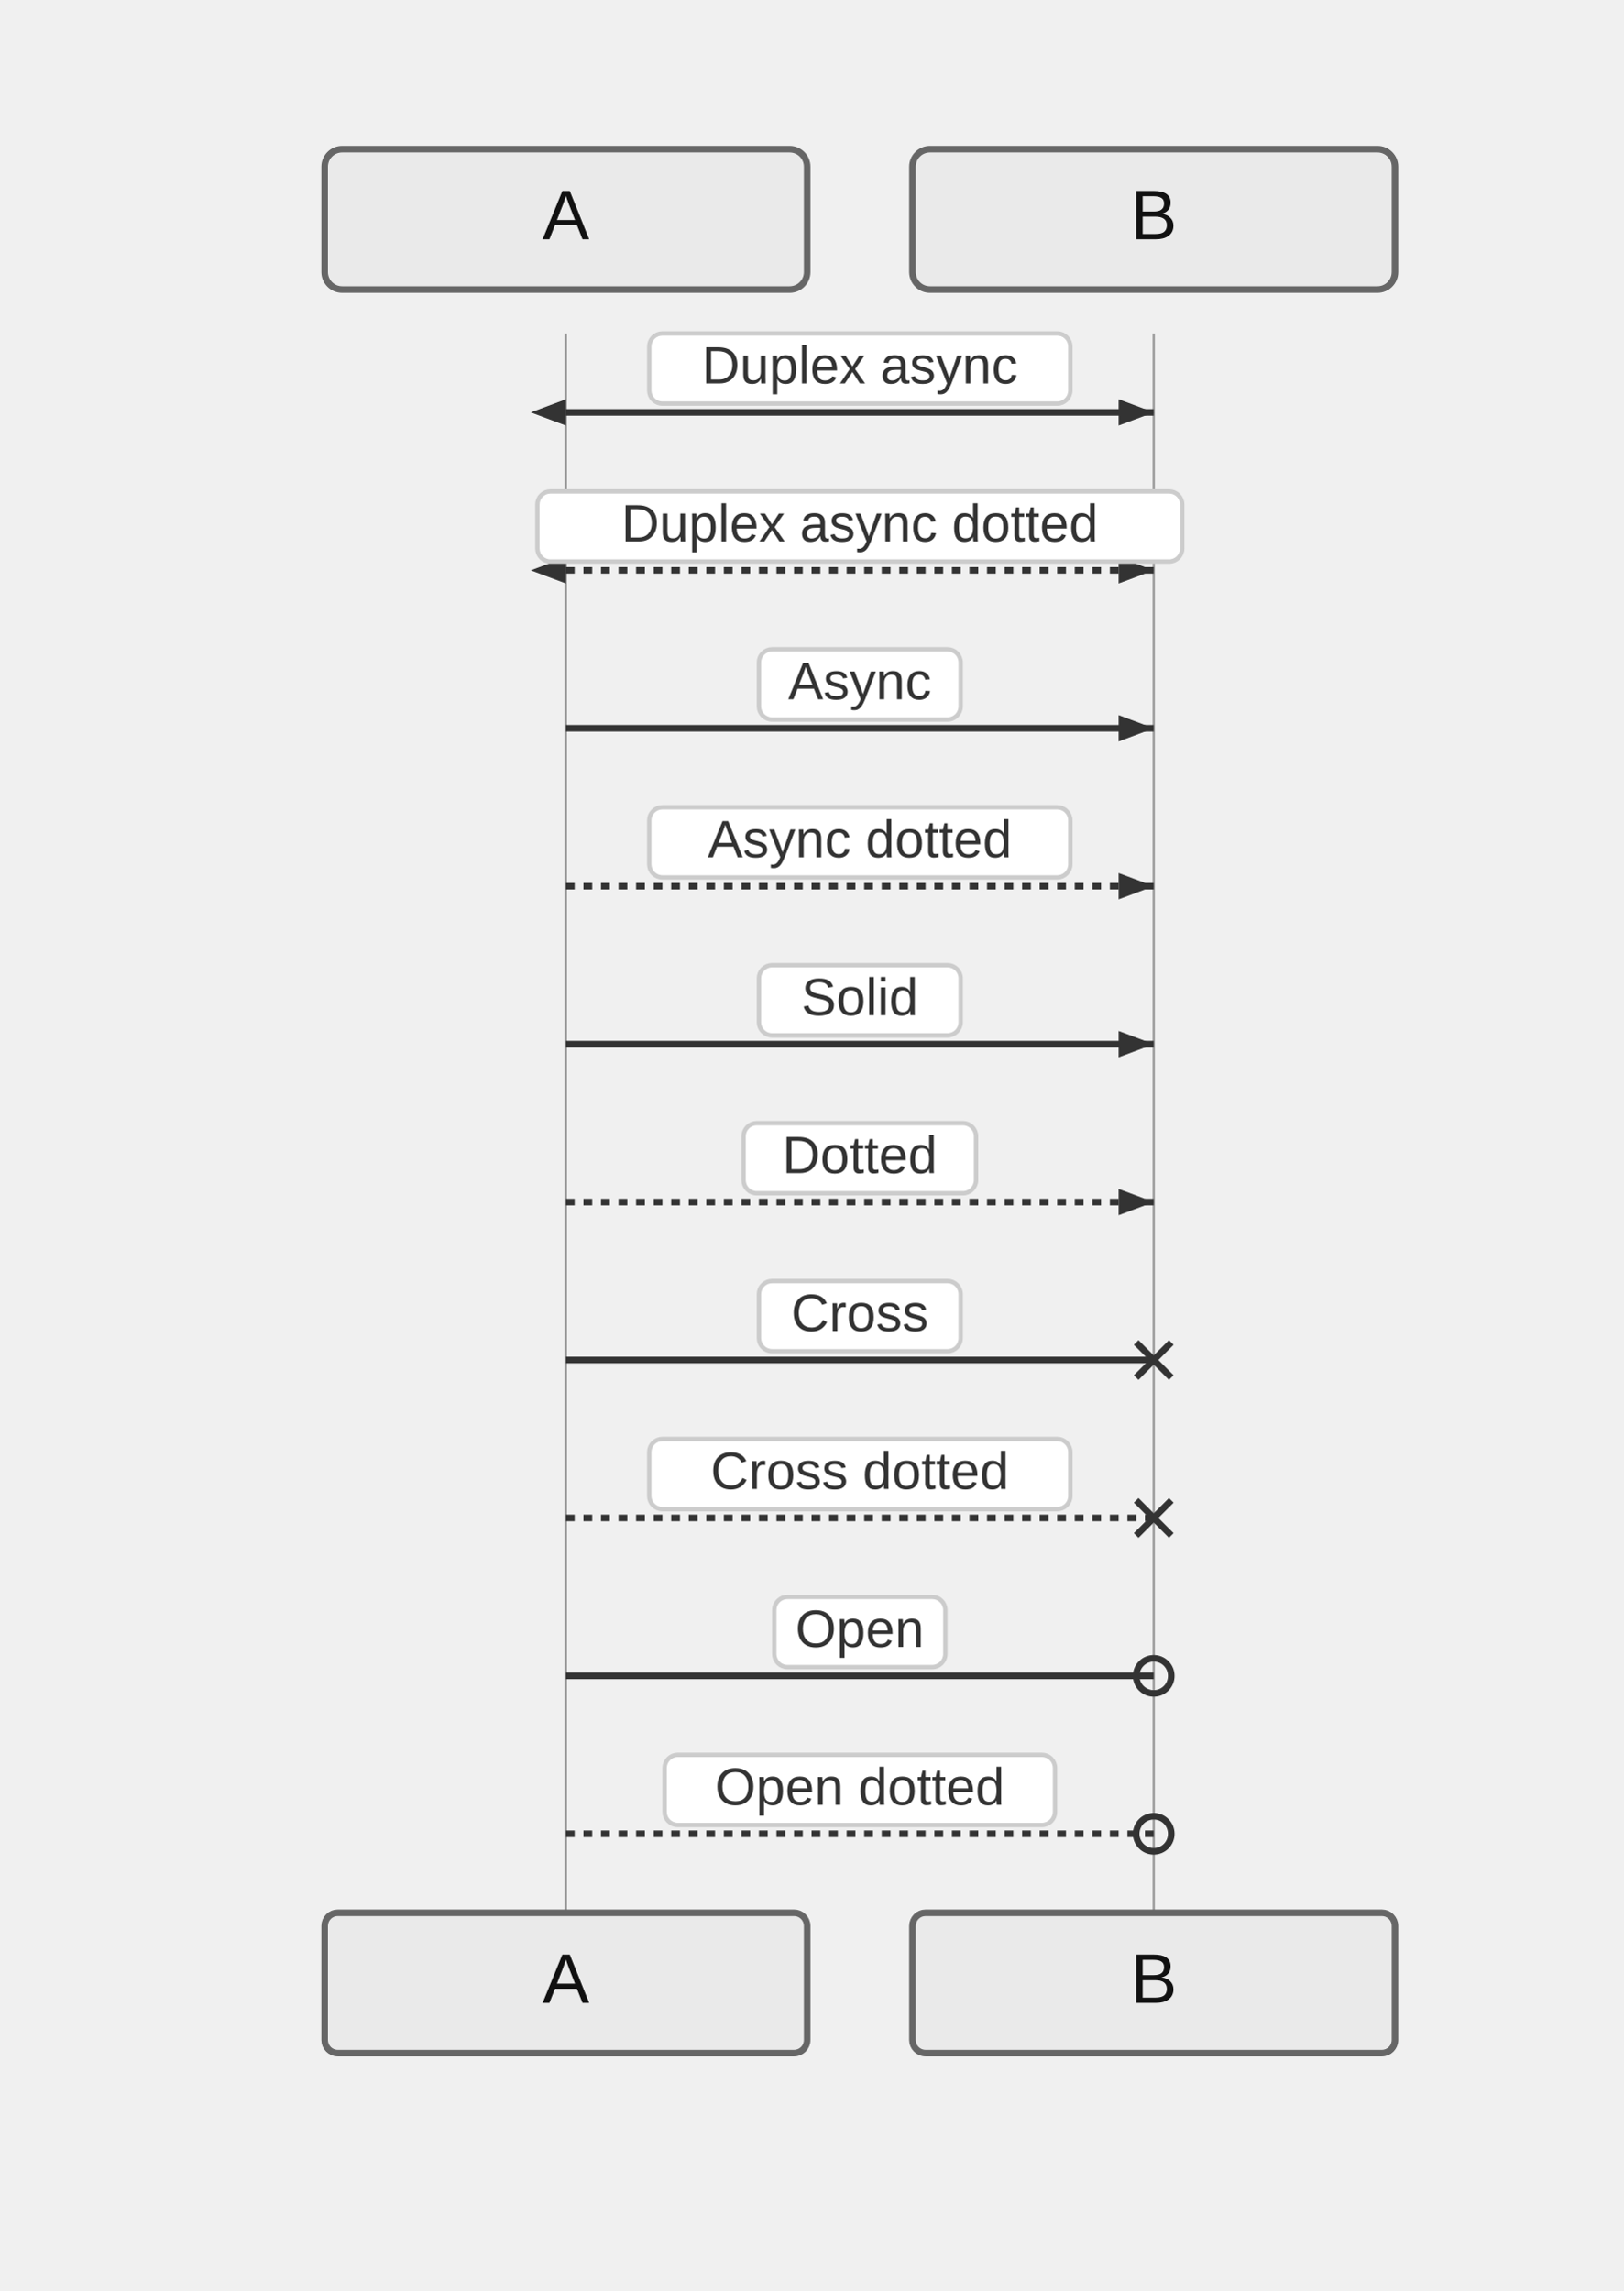
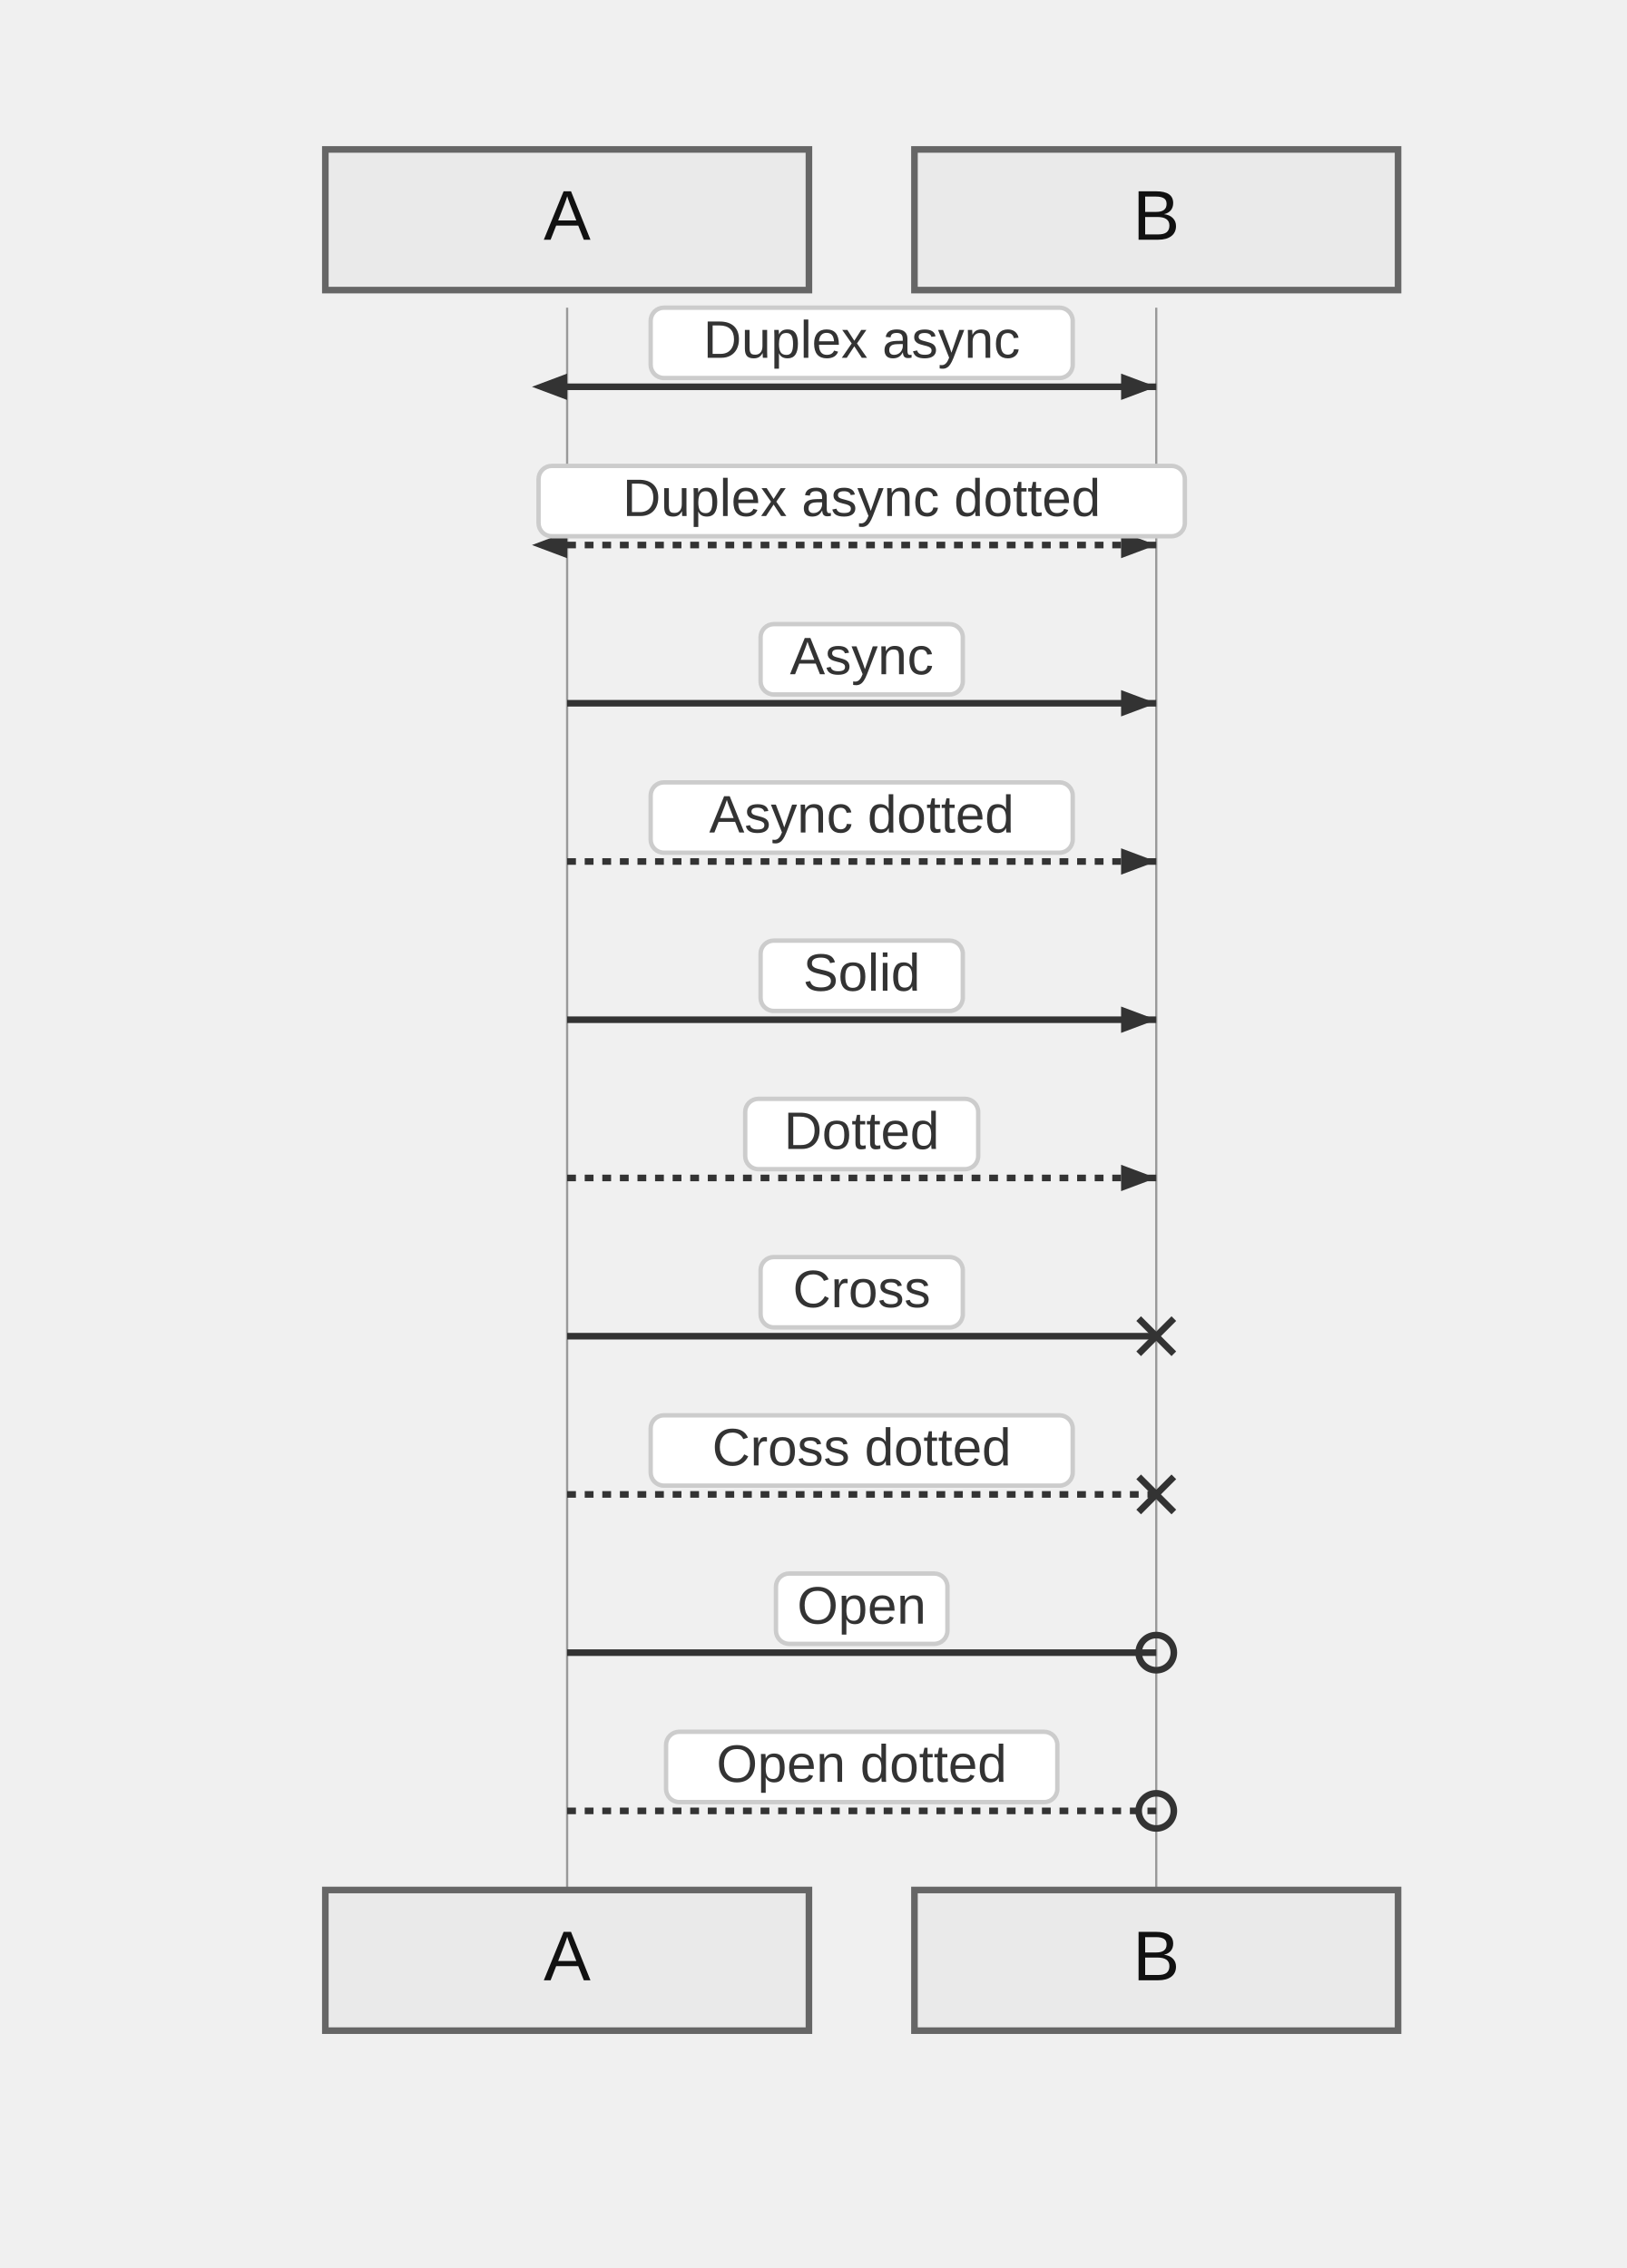
- <svg xmlns="http://www.w3.org/2000/svg" width="370" height="522" viewBox="-50 -10 370 522">
+ <svg xmlns="http://www.w3.org/2000/svg" width="370" height="516" viewBox="-50 -10 370 516">
  <style>
    .actor-rect { fill: #eaeaea; stroke: #666; stroke-width: 1.5px; }
-     .actor-label { font-family: "Trebuchet MS", Verdana, Arial, sans-serif; font-size: 16px; fill: #111; }
+     .actor-label { font-family: Arial, sans-serif; font-size: 16px; fill: #111; }
    .lifeline { stroke: #999; stroke-width: 0.5px; }
    .activation { fill: #f4f4f4; stroke: #666; stroke-width: 1px; }
    .msg-line { stroke: #333; stroke-width: 1.5px; fill: none; }
    .msg-line.dotted { stroke-dasharray: 2 2; }
    .msg-line.thick { stroke-width: 3px; }
    .msg-label { font-family: "Trebuchet MS", Verdana, Arial, sans-serif; font-size: 12px; fill: #333; dominant-baseline: middle; }
    .msg-label-bg { fill: #ffffff; stroke: #cccccc; stroke-width: 1px; rx: 3; }
    .arrowhead { fill: #333; }
    .openhead { fill: none; stroke: #333; stroke-width: 1.5px; }
    .crosshead { stroke: #333; stroke-width: 1.5px; }
    .note { fill: #fff5ad; stroke: #aaaa33; stroke-width: 1px; }
    .note-text { font-family: "Trebuchet MS", Verdana, Arial, sans-serif; font-size: 12px; fill: #333; }
    /* Align sequence block styling exactly with flowchart clusters */
    .group-frame { fill: none; stroke: #aaaa33; stroke-width: 1px; }
    .cluster-bg { fill: #ffffde; }
    .cluster-border { fill: none; stroke: #aaaa33; stroke-width: 1px; }
    .cluster-title-bg { fill: rgba(255,255,255,0.8); }
    .cluster-label-text { fill: #333; font-family: Arial, sans-serif; font-size: 12px; }
  </style>
  <g class="actor" transform="translate(24,24)">
-     <rect class="actor-rect" width="110" height="32" rx="4" fill="#eaeaea" stroke="#666" />
+     <rect class="actor-rect" width="110" height="32" rx="0" fill="#eaeaea" stroke="#666" />
    <text class="actor-label" x="55" y="16" text-anchor="middle" dominant-baseline="middle">A</text>
  </g>
  <g class="actor" transform="translate(158,24)">
-     <rect class="actor-rect" width="110" height="32" rx="4" fill="#eaeaea" stroke="#666" />
+     <rect class="actor-rect" width="110" height="32" rx="0" fill="#eaeaea" stroke="#666" />
    <text class="actor-label" x="55" y="16" text-anchor="middle" dominant-baseline="middle">B</text>
  </g>
-   <line class="lifeline" x1="79" y1="66" x2="79" y2="426" />
-   <line class="lifeline" x1="213" y1="66" x2="213" y2="426" />
-   <path class="msg-line solid" d="M 79 84 L 213 84" />
-   <path d="M213,84 L205,87 L205,81 Z" fill="#333" />
-   <path d="M71,84 L79,87 L79,81 Z" fill="#333" />
-   <rect class="msg-label-bg" x="98" y="66" width="96" height="16" rx="3" />
-   <text class="msg-label" x="146" y="74" text-anchor="middle">Duplex async</text>
-   <path class="msg-line dotted" d="M 79 120 L 213 120" />
-   <path d="M213,120 L205,123 L205,117 Z" fill="#333" />
-   <path d="M71,120 L79,123 L79,117 Z" fill="#333" />
-   <rect class="msg-label-bg" x="72.5" y="102" width="147" height="16" rx="3" />
-   <text class="msg-label" x="146" y="110" text-anchor="middle">Duplex async dotted</text>
-   <path class="msg-line solid" d="M 79 156 L 213 156" />
-   <path d="M213,156 L205,159 L205,153 Z" fill="#333" />
-   <rect class="msg-label-bg" x="123" y="138" width="46" height="16" rx="3" />
-   <text class="msg-label" x="146" y="146" text-anchor="middle">Async</text>
-   <path class="msg-line dotted" d="M 79 192 L 213 192" />
-   <path d="M213,192 L205,195 L205,189 Z" fill="#333" />
-   <rect class="msg-label-bg" x="98" y="174" width="96" height="16" rx="3" />
-   <text class="msg-label" x="146" y="182" text-anchor="middle">Async dotted</text>
-   <path class="msg-line solid" d="M 79 228 L 213 228" />
-   <path d="M213,228 L205,231 L205,225 Z" fill="#333" />
-   <rect class="msg-label-bg" x="123" y="210" width="46" height="16" rx="3" />
-   <text class="msg-label" x="146" y="218" text-anchor="middle">Solid</text>
-   <path class="msg-line dotted" d="M 79 264 L 213 264" />
-   <path d="M213,264 L205,267 L205,261 Z" fill="#333" />
-   <rect class="msg-label-bg" x="119.5" y="246" width="53" height="16" rx="3" />
-   <text class="msg-label" x="146" y="254" text-anchor="middle">Dotted</text>
-   <path class="msg-line solid" d="M 79 300 L 213 300" />
-   <g class="crosshead" transform="translate(213,300)">
+   <line class="lifeline" x1="79" y1="60" x2="79" y2="420" />
+   <line class="lifeline" x1="213" y1="60" x2="213" y2="420" />
+   <path class="msg-line solid" d="M 79 78 L 213 78" />
+   <path d="M213,78 L205,81 L205,75 Z" fill="#333" />
+   <path d="M71,78 L79,81 L79,75 Z" fill="#333" />
+   <rect class="msg-label-bg" x="98" y="60" width="96" height="16" rx="0" />
+   <text class="msg-label" x="146" y="68" text-anchor="middle">Duplex async</text>
+   <path class="msg-line dotted" d="M 79 114 L 213 114" />
+   <path d="M213,114 L205,117 L205,111 Z" fill="#333" />
+   <path d="M71,114 L79,117 L79,111 Z" fill="#333" />
+   <rect class="msg-label-bg" x="72.5" y="96" width="147" height="16" rx="0" />
+   <text class="msg-label" x="146" y="104" text-anchor="middle">Duplex async dotted</text>
+   <path class="msg-line solid" d="M 79 150 L 213 150" />
+   <path d="M213,150 L205,153 L205,147 Z" fill="#333" />
+   <rect class="msg-label-bg" x="123" y="132" width="46" height="16" rx="0" />
+   <text class="msg-label" x="146" y="140" text-anchor="middle">Async</text>
+   <path class="msg-line dotted" d="M 79 186 L 213 186" />
+   <path d="M213,186 L205,189 L205,183 Z" fill="#333" />
+   <rect class="msg-label-bg" x="98" y="168" width="96" height="16" rx="0" />
+   <text class="msg-label" x="146" y="176" text-anchor="middle">Async dotted</text>
+   <path class="msg-line solid" d="M 79 222 L 213 222" />
+   <path d="M213,222 L205,225 L205,219 Z" fill="#333" />
+   <rect class="msg-label-bg" x="123" y="204" width="46" height="16" rx="0" />
+   <text class="msg-label" x="146" y="212" text-anchor="middle">Solid</text>
+   <path class="msg-line dotted" d="M 79 258 L 213 258" />
+   <path d="M213,258 L205,261 L205,255 Z" fill="#333" />
+   <rect class="msg-label-bg" x="119.5" y="240" width="53" height="16" rx="0" />
+   <text class="msg-label" x="146" y="248" text-anchor="middle">Dotted</text>
+   <path class="msg-line solid" d="M 79 294 L 213 294" />
+   <g class="crosshead" transform="translate(213,294)">
    <path d="M -4 -4 L 4 4" />
    <path d="M -4 4 L 4 -4" />
  </g>
-   <rect class="msg-label-bg" x="123" y="282" width="46" height="16" rx="3" />
-   <text class="msg-label" x="146" y="290" text-anchor="middle">Cross</text>
-   <path class="msg-line dotted" d="M 79 336 L 213 336" />
-   <g class="crosshead" transform="translate(213,336)">
+   <rect class="msg-label-bg" x="123" y="276" width="46" height="16" rx="0" />
+   <text class="msg-label" x="146" y="284" text-anchor="middle">Cross</text>
+   <path class="msg-line dotted" d="M 79 330 L 213 330" />
+   <g class="crosshead" transform="translate(213,330)">
    <path d="M -4 -4 L 4 4" />
    <path d="M -4 4 L 4 -4" />
  </g>
-   <rect class="msg-label-bg" x="98" y="318" width="96" height="16" rx="3" />
-   <text class="msg-label" x="146" y="326" text-anchor="middle">Cross dotted</text>
-   <path class="msg-line solid" d="M 79 372 L 213 372" />
-   <circle class="openhead" cx="213" cy="372" r="4" />
-   <rect class="msg-label-bg" x="126.5" y="354" width="39" height="16" rx="3" />
-   <text class="msg-label" x="146" y="362" text-anchor="middle">Open</text>
-   <path class="msg-line dotted" d="M 79 408 L 213 408" />
-   <circle class="openhead" cx="213" cy="408" r="4" />
-   <rect class="msg-label-bg" x="101.5" y="390" width="89" height="16" rx="3" />
-   <text class="msg-label" x="146" y="398" text-anchor="middle">Open dotted</text>
-   <g class="actor" transform="translate(24,426)">
-     <rect class="actor-rect" width="110" height="32" rx="3" fill="#eaeaea" stroke="#666" />
+   <rect class="msg-label-bg" x="98" y="312" width="96" height="16" rx="0" />
+   <text class="msg-label" x="146" y="320" text-anchor="middle">Cross dotted</text>
+   <path class="msg-line solid" d="M 79 366 L 213 366" />
+   <circle class="openhead" cx="213" cy="366" r="4" />
+   <rect class="msg-label-bg" x="126.5" y="348" width="39" height="16" rx="0" />
+   <text class="msg-label" x="146" y="356" text-anchor="middle">Open</text>
+   <path class="msg-line dotted" d="M 79 402 L 213 402" />
+   <circle class="openhead" cx="213" cy="402" r="4" />
+   <rect class="msg-label-bg" x="101.5" y="384" width="89" height="16" rx="0" />
+   <text class="msg-label" x="146" y="392" text-anchor="middle">Open dotted</text>
+   <g class="actor" transform="translate(24,420)">
+     <rect class="actor-rect" width="110" height="32" rx="0" fill="#eaeaea" stroke="#666" />
    <text class="actor-label" x="55" y="16" text-anchor="middle" dominant-baseline="middle">A</text>
  </g>
-   <g class="actor" transform="translate(158,426)">
-     <rect class="actor-rect" width="110" height="32" rx="3" fill="#eaeaea" stroke="#666" />
+   <g class="actor" transform="translate(158,420)">
+     <rect class="actor-rect" width="110" height="32" rx="0" fill="#eaeaea" stroke="#666" />
    <text class="actor-label" x="55" y="16" text-anchor="middle" dominant-baseline="middle">B</text>
  </g>
</svg>
